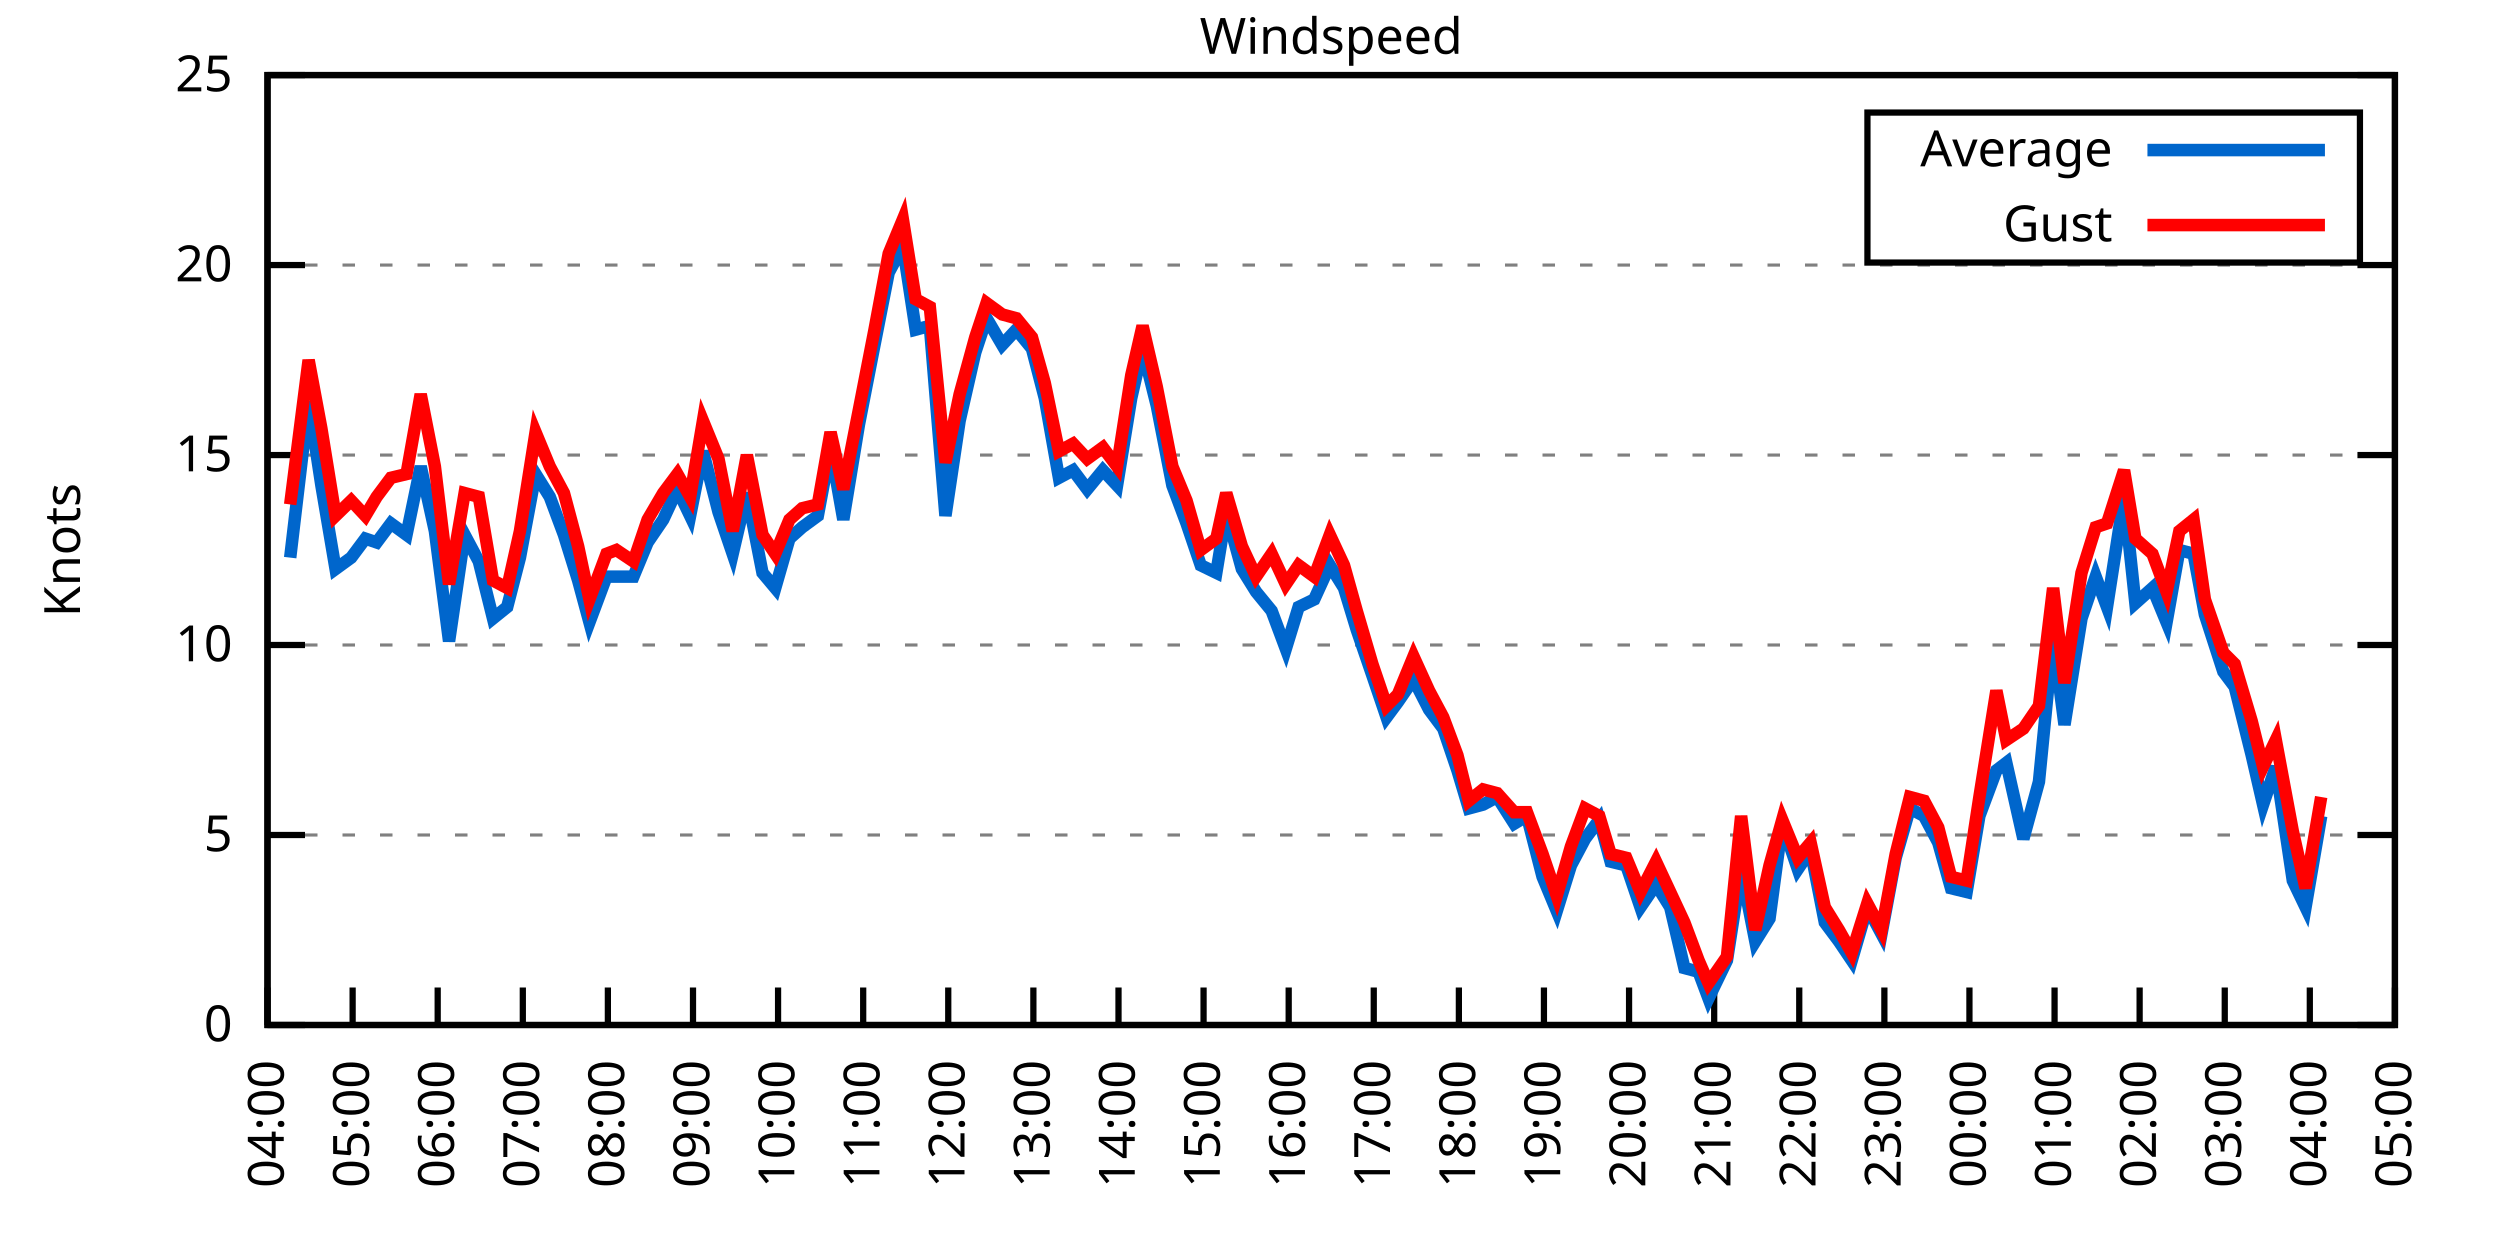
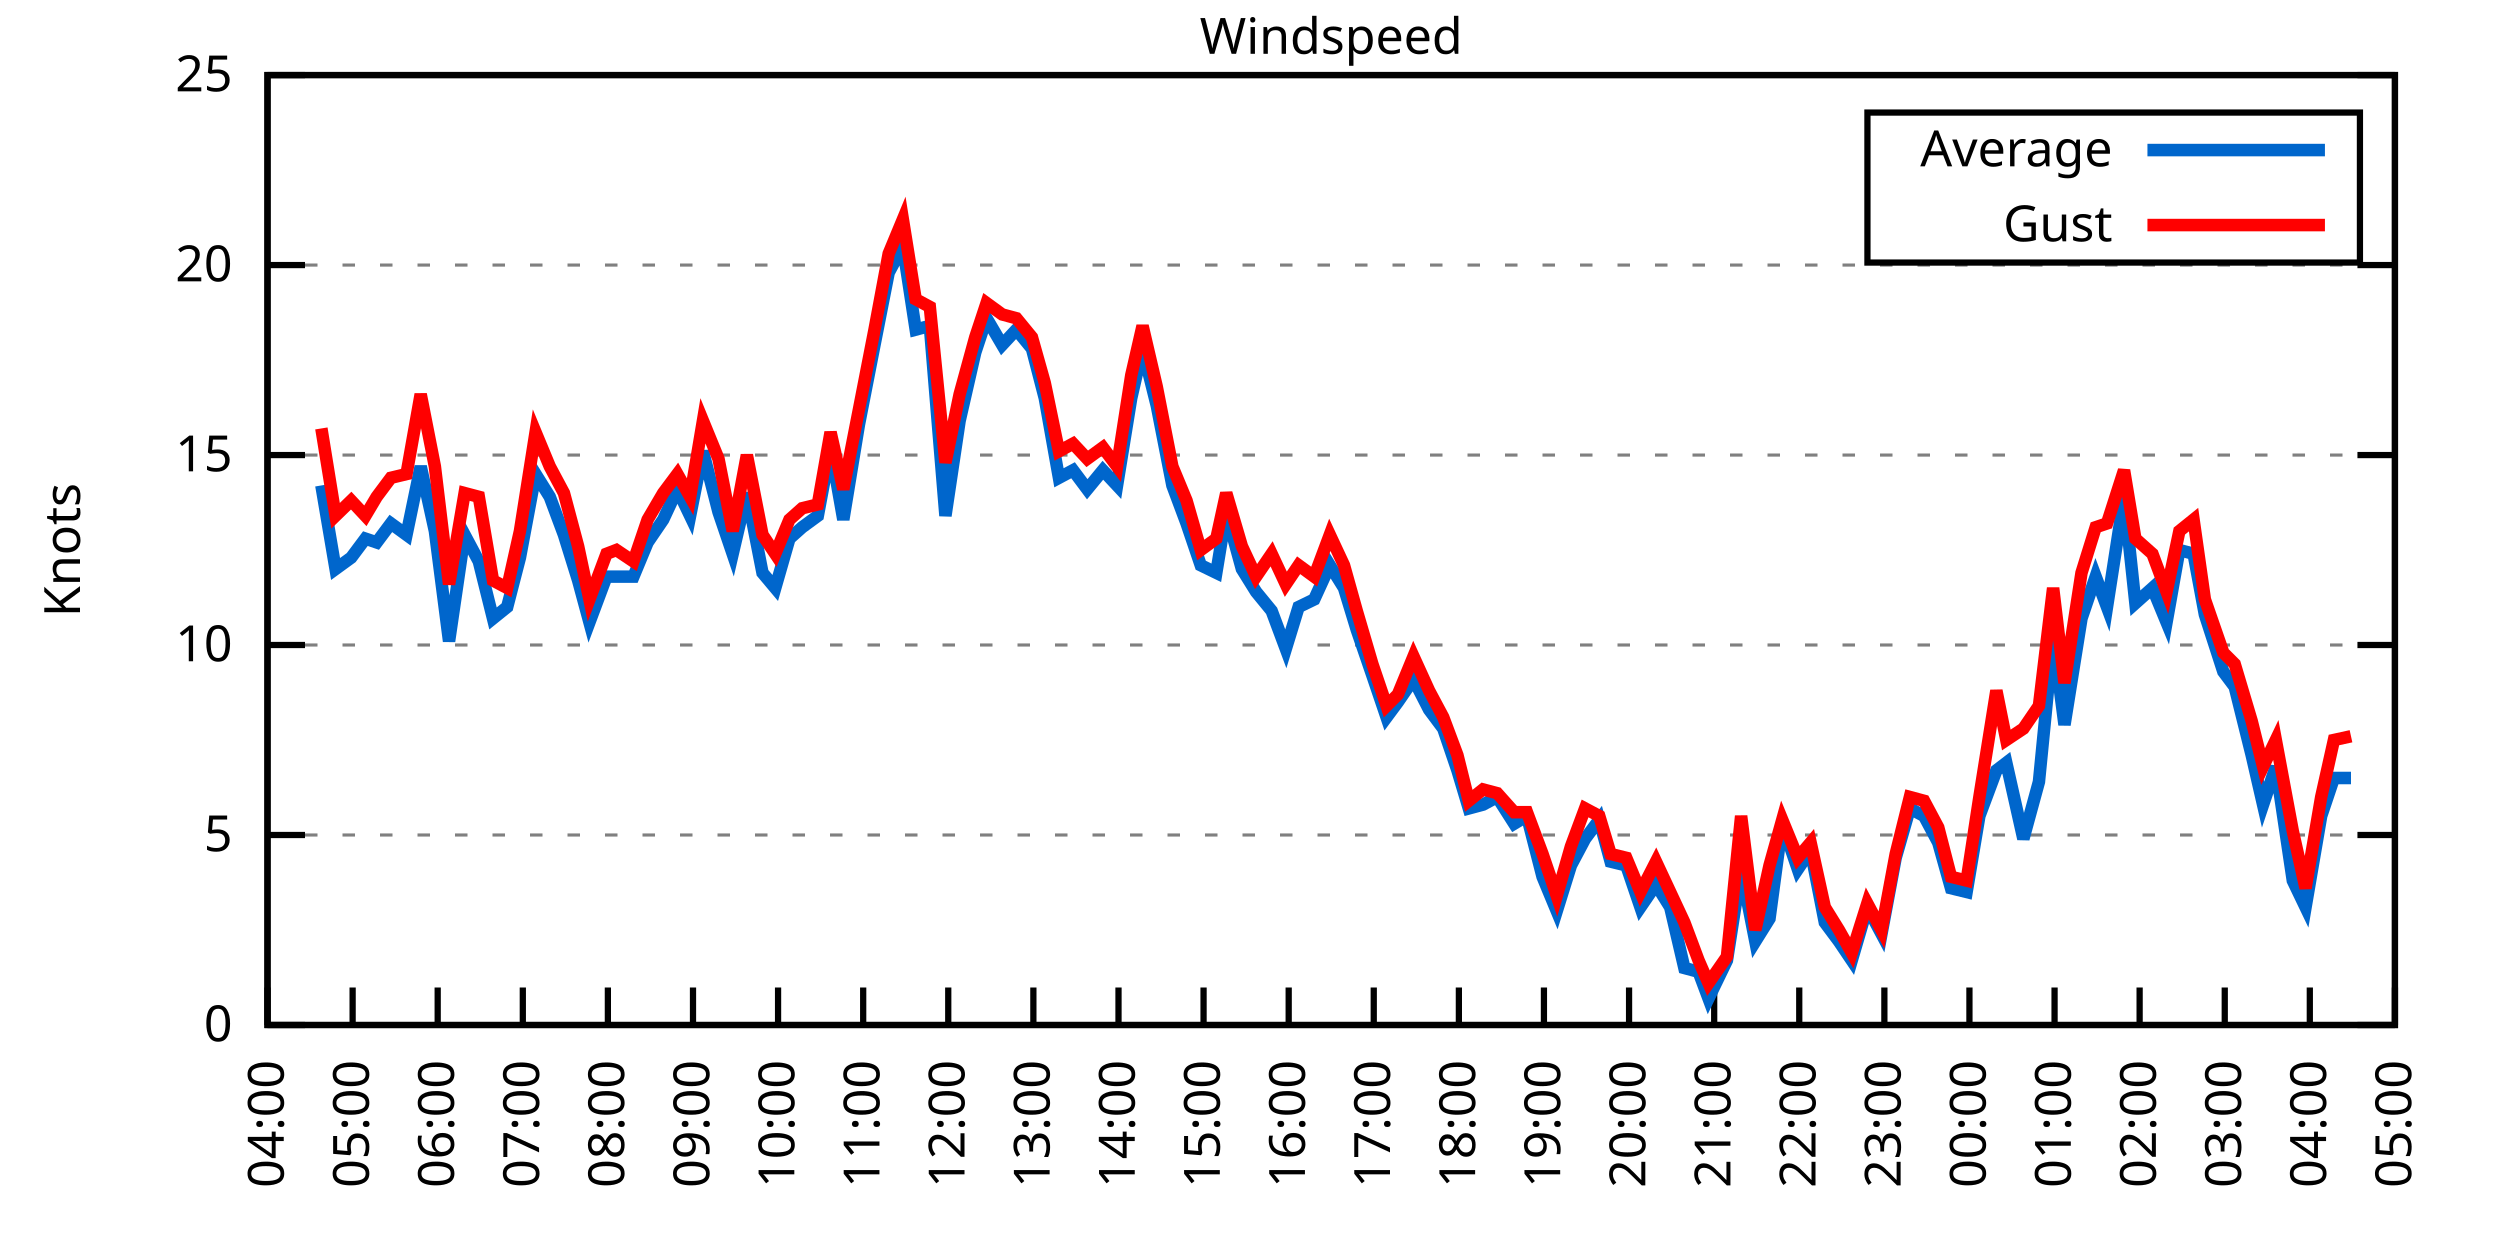
<svg xmlns="http://www.w3.org/2000/svg" xmlns:xlink="http://www.w3.org/1999/xlink" width="400" height="200" viewBox="0 0 400 200">
  <g id="gnuplot_canvas">
    <rect x="0" y="0" width="400" height="200" fill="none" />
    <defs>
      <circle id="gpDot" r="0.5" stroke-width="0.5" stroke="currentColor" />
      <path id="gpPt0" stroke-width="0.333" stroke="currentColor" d="M-1,0 h2 M0,-1 v2" />
      <path id="gpPt1" stroke-width="0.333" stroke="currentColor" d="M-1,-1 L1,1 M1,-1 L-1,1" />
      <path id="gpPt2" stroke-width="0.333" stroke="currentColor" d="M-1,0 L1,0 M0,-1 L0,1 M-1,-1 L1,1 M-1,1 L1,-1" />
      <rect id="gpPt3" stroke-width="0.333" stroke="currentColor" x="-1" y="-1" width="2" height="2" />
      <rect id="gpPt4" stroke-width="0.333" stroke="currentColor" fill="currentColor" x="-1" y="-1" width="2" height="2" />
      <circle id="gpPt5" stroke-width="0.333" stroke="currentColor" cx="0" cy="0" r="1" />
      <use xlink:href="#gpPt5" id="gpPt6" fill="currentColor" stroke="none" />
      <path id="gpPt7" stroke-width="0.333" stroke="currentColor" d="M0,-1.33 L-1.33,0.67 L1.33,0.67 z" />
      <use xlink:href="#gpPt7" id="gpPt8" fill="currentColor" stroke="none" />
      <use xlink:href="#gpPt7" id="gpPt9" stroke="currentColor" transform="rotate(180)" />
      <use xlink:href="#gpPt9" id="gpPt10" fill="currentColor" stroke="none" />
      <use xlink:href="#gpPt3" id="gpPt11" stroke="currentColor" transform="rotate(45)" />
      <use xlink:href="#gpPt11" id="gpPt12" fill="currentColor" stroke="none" />
      <path id="gpPt13" stroke-width="0.333" stroke="currentColor" d="M0,1.330 L1.265,0.411 L0.782,-1.067 L-0.782,-1.076 L-1.265,0.411 z" />
      <use xlink:href="#gpPt13" id="gpPt14" fill="currentColor" stroke="none" />
      <filter id="textbox" filterUnits="objectBoundingBox" x="0" y="0" height="1" width="1">
        <feFlood flood-color="white" flood-opacity="1" result="bgnd" />
        <feComposite in="SourceGraphic" in2="bgnd" operator="atop" />
      </filter>
      <filter id="greybox" filterUnits="objectBoundingBox" x="0" y="0" height="1" width="1">
        <feFlood flood-color="lightgrey" flood-opacity="1" result="grey" />
        <feComposite in="SourceGraphic" in2="grey" operator="atop" />
      </filter>
    </defs>
    <g fill="none" color="white" stroke="currentColor" stroke-width="1.00" stroke-linecap="butt" stroke-linejoin="miter">
</g>
    <g fill="none" color="black" stroke="currentColor" stroke-width="1.00" stroke-linecap="butt" stroke-linejoin="miter">
      <g stroke="none" shape-rendering="crispEdges">
        <polygon fill="rgb(255, 255, 255)" points="42.80,164.00 383.18,164.00 383.18,12.02 42.80,12.02 " />
      </g>
    </g>
    <g fill="none" color="black" stroke="currentColor" stroke-width="1.00" stroke-linecap="butt" stroke-linejoin="miter">
</g>
    <g fill="none" color="black" stroke="black" stroke-width="0.50" stroke-linecap="butt" stroke-linejoin="miter">
</g>
    <g fill="none" color="gray" stroke="currentColor" stroke-width="0.50" stroke-linecap="butt" stroke-linejoin="miter">
      <path stroke="gray" stroke-dasharray="2,4" class="gridline" d="M42.80,164.00 L383.19,164.00  " />
    </g>
    <g fill="none" color="gray" stroke="gray" stroke-width="1.00" stroke-linecap="butt" stroke-linejoin="miter">
</g>
    <g fill="none" color="black" stroke="currentColor" stroke-width="1.00" stroke-linecap="butt" stroke-linejoin="miter">
      <path stroke="black" d="M42.80,164.00 L48.80,164.00 M383.19,164.00 L377.19,164.00  " />
      <g transform="translate(37.20,166.60)" stroke="none" fill="black" font-family="Sans" font-size="8.00" text-anchor="end">
        <text>
          <tspan font-family="Sans"> 0</tspan>
        </text>
      </g>
    </g>
    <g fill="none" color="black" stroke="currentColor" stroke-width="1.00" stroke-linecap="butt" stroke-linejoin="miter">
</g>
    <g fill="none" color="black" stroke="black" stroke-width="0.50" stroke-linecap="butt" stroke-linejoin="miter">
</g>
    <g fill="none" color="gray" stroke="currentColor" stroke-width="0.50" stroke-linecap="butt" stroke-linejoin="miter">
      <path stroke="gray" stroke-dasharray="2,4" class="gridline" d="M42.80,133.60 L383.19,133.60  " />
    </g>
    <g fill="none" color="gray" stroke="gray" stroke-width="1.00" stroke-linecap="butt" stroke-linejoin="miter">
</g>
    <g fill="none" color="black" stroke="currentColor" stroke-width="1.00" stroke-linecap="butt" stroke-linejoin="miter">
      <path stroke="black" d="M42.80,133.60 L48.80,133.60 M383.19,133.60 L377.19,133.60  " />
      <g transform="translate(37.20,136.20)" stroke="none" fill="black" font-family="Sans" font-size="8.00" text-anchor="end">
        <text>
          <tspan font-family="Sans"> 5</tspan>
        </text>
      </g>
    </g>
    <g fill="none" color="black" stroke="currentColor" stroke-width="1.00" stroke-linecap="butt" stroke-linejoin="miter">
</g>
    <g fill="none" color="black" stroke="black" stroke-width="0.50" stroke-linecap="butt" stroke-linejoin="miter">
</g>
    <g fill="none" color="gray" stroke="currentColor" stroke-width="0.50" stroke-linecap="butt" stroke-linejoin="miter">
      <path stroke="gray" stroke-dasharray="2,4" class="gridline" d="M42.80,103.20 L383.19,103.20  " />
    </g>
    <g fill="none" color="gray" stroke="gray" stroke-width="1.00" stroke-linecap="butt" stroke-linejoin="miter">
</g>
    <g fill="none" color="black" stroke="currentColor" stroke-width="1.00" stroke-linecap="butt" stroke-linejoin="miter">
      <path stroke="black" d="M42.80,103.20 L48.80,103.20 M383.19,103.20 L377.19,103.20  " />
      <g transform="translate(37.20,105.80)" stroke="none" fill="black" font-family="Sans" font-size="8.00" text-anchor="end">
        <text>
          <tspan font-family="Sans"> 10</tspan>
        </text>
      </g>
    </g>
    <g fill="none" color="black" stroke="currentColor" stroke-width="1.00" stroke-linecap="butt" stroke-linejoin="miter">
</g>
    <g fill="none" color="black" stroke="black" stroke-width="0.50" stroke-linecap="butt" stroke-linejoin="miter">
</g>
    <g fill="none" color="gray" stroke="currentColor" stroke-width="0.50" stroke-linecap="butt" stroke-linejoin="miter">
      <path stroke="gray" stroke-dasharray="2,4" class="gridline" d="M42.80,72.81 L383.19,72.81  " />
    </g>
    <g fill="none" color="gray" stroke="gray" stroke-width="1.00" stroke-linecap="butt" stroke-linejoin="miter">
</g>
    <g fill="none" color="black" stroke="currentColor" stroke-width="1.00" stroke-linecap="butt" stroke-linejoin="miter">
      <path stroke="black" d="M42.80,72.81 L48.80,72.81 M383.19,72.81 L377.19,72.81  " />
      <g transform="translate(37.20,75.41)" stroke="none" fill="black" font-family="Sans" font-size="8.00" text-anchor="end">
        <text>
          <tspan font-family="Sans"> 15</tspan>
        </text>
      </g>
    </g>
    <g fill="none" color="black" stroke="currentColor" stroke-width="1.00" stroke-linecap="butt" stroke-linejoin="miter">
</g>
    <g fill="none" color="black" stroke="black" stroke-width="0.50" stroke-linecap="butt" stroke-linejoin="miter">
</g>
    <g fill="none" color="gray" stroke="currentColor" stroke-width="0.50" stroke-linecap="butt" stroke-linejoin="miter">
      <path stroke="gray" stroke-dasharray="2,4" class="gridline" d="M42.80,42.41 L383.19,42.41  " />
    </g>
    <g fill="none" color="gray" stroke="gray" stroke-width="1.00" stroke-linecap="butt" stroke-linejoin="miter">
</g>
    <g fill="none" color="black" stroke="currentColor" stroke-width="1.00" stroke-linecap="butt" stroke-linejoin="miter">
      <path stroke="black" d="M42.80,42.41 L48.80,42.41 M383.19,42.41 L377.19,42.41  " />
      <g transform="translate(37.20,45.01)" stroke="none" fill="black" font-family="Sans" font-size="8.00" text-anchor="end">
        <text>
          <tspan font-family="Sans"> 20</tspan>
        </text>
      </g>
    </g>
    <g fill="none" color="black" stroke="currentColor" stroke-width="1.00" stroke-linecap="butt" stroke-linejoin="miter">
</g>
    <g fill="none" color="black" stroke="black" stroke-width="0.50" stroke-linecap="butt" stroke-linejoin="miter">
</g>
    <g fill="none" color="gray" stroke="currentColor" stroke-width="0.50" stroke-linecap="butt" stroke-linejoin="miter">
      <path stroke="gray" stroke-dasharray="2,4" class="gridline" d="M42.80,12.01 L383.19,12.01  " />
    </g>
    <g fill="none" color="gray" stroke="gray" stroke-width="1.00" stroke-linecap="butt" stroke-linejoin="miter">
</g>
    <g fill="none" color="black" stroke="currentColor" stroke-width="1.00" stroke-linecap="butt" stroke-linejoin="miter">
      <path stroke="black" d="M42.80,12.01 L48.80,12.01 M383.19,12.01 L377.19,12.01  " />
      <g transform="translate(37.20,14.61)" stroke="none" fill="black" font-family="Sans" font-size="8.00" text-anchor="end">
        <text>
          <tspan font-family="Sans"> 25</tspan>
        </text>
      </g>
    </g>
    <g fill="none" color="black" stroke="currentColor" stroke-width="1.00" stroke-linecap="butt" stroke-linejoin="miter">
      <path stroke="black" d="M42.80,164.00 L42.80,158.00  " />
      <g transform="translate(45.40,169.60) rotate(270.00)" stroke="none" fill="black" font-family="Sans" font-size="8.00" text-anchor="end">
        <text>
          <tspan font-family="Sans">04:00</tspan>
        </text>
      </g>
    </g>
    <g fill="none" color="black" stroke="currentColor" stroke-width="1.00" stroke-linecap="butt" stroke-linejoin="miter">
      <path stroke="black" d="M56.42,164.00 L56.42,158.00  " />
      <g transform="translate(59.02,169.60) rotate(270.00)" stroke="none" fill="black" font-family="Sans" font-size="8.00" text-anchor="end">
        <text>
          <tspan font-family="Sans">05:00</tspan>
        </text>
      </g>
    </g>
    <g fill="none" color="black" stroke="currentColor" stroke-width="1.00" stroke-linecap="butt" stroke-linejoin="miter">
      <path stroke="black" d="M70.03,164.00 L70.03,158.00  " />
      <g transform="translate(72.63,169.60) rotate(270.00)" stroke="none" fill="black" font-family="Sans" font-size="8.00" text-anchor="end">
        <text>
          <tspan font-family="Sans">06:00</tspan>
        </text>
      </g>
    </g>
    <g fill="none" color="black" stroke="currentColor" stroke-width="1.00" stroke-linecap="butt" stroke-linejoin="miter">
      <path stroke="black" d="M83.65,164.00 L83.65,158.00  " />
      <g transform="translate(86.25,169.60) rotate(270.00)" stroke="none" fill="black" font-family="Sans" font-size="8.00" text-anchor="end">
        <text>
          <tspan font-family="Sans">07:00</tspan>
        </text>
      </g>
    </g>
    <g fill="none" color="black" stroke="currentColor" stroke-width="1.00" stroke-linecap="butt" stroke-linejoin="miter">
      <path stroke="black" d="M97.26,164.00 L97.26,158.00  " />
      <g transform="translate(99.86,169.60) rotate(270.00)" stroke="none" fill="black" font-family="Sans" font-size="8.00" text-anchor="end">
        <text>
          <tspan font-family="Sans">08:00</tspan>
        </text>
      </g>
    </g>
    <g fill="none" color="black" stroke="currentColor" stroke-width="1.00" stroke-linecap="butt" stroke-linejoin="miter">
      <path stroke="black" d="M110.88,164.00 L110.88,158.00  " />
      <g transform="translate(113.48,169.60) rotate(270.00)" stroke="none" fill="black" font-family="Sans" font-size="8.00" text-anchor="end">
        <text>
          <tspan font-family="Sans">09:00</tspan>
        </text>
      </g>
    </g>
    <g fill="none" color="black" stroke="currentColor" stroke-width="1.00" stroke-linecap="butt" stroke-linejoin="miter">
      <path stroke="black" d="M124.49,164.00 L124.49,158.00  " />
      <g transform="translate(127.09,169.60) rotate(270.00)" stroke="none" fill="black" font-family="Sans" font-size="8.00" text-anchor="end">
        <text>
          <tspan font-family="Sans">10:00</tspan>
        </text>
      </g>
    </g>
    <g fill="none" color="black" stroke="currentColor" stroke-width="1.00" stroke-linecap="butt" stroke-linejoin="miter">
      <path stroke="black" d="M138.11,164.00 L138.11,158.00  " />
      <g transform="translate(140.71,169.60) rotate(270.00)" stroke="none" fill="black" font-family="Sans" font-size="8.00" text-anchor="end">
        <text>
          <tspan font-family="Sans">11:00</tspan>
        </text>
      </g>
    </g>
    <g fill="none" color="black" stroke="currentColor" stroke-width="1.00" stroke-linecap="butt" stroke-linejoin="miter">
      <path stroke="black" d="M151.72,164.00 L151.72,158.00  " />
      <g transform="translate(154.32,169.60) rotate(270.00)" stroke="none" fill="black" font-family="Sans" font-size="8.00" text-anchor="end">
        <text>
          <tspan font-family="Sans">12:00</tspan>
        </text>
      </g>
    </g>
    <g fill="none" color="black" stroke="currentColor" stroke-width="1.00" stroke-linecap="butt" stroke-linejoin="miter">
      <path stroke="black" d="M165.34,164.00 L165.34,158.00  " />
      <g transform="translate(167.94,169.60) rotate(270.00)" stroke="none" fill="black" font-family="Sans" font-size="8.00" text-anchor="end">
        <text>
          <tspan font-family="Sans">13:00</tspan>
        </text>
      </g>
    </g>
    <g fill="none" color="black" stroke="currentColor" stroke-width="1.00" stroke-linecap="butt" stroke-linejoin="miter">
      <path stroke="black" d="M178.96,164.00 L178.96,158.00  " />
      <g transform="translate(181.56,169.60) rotate(270.00)" stroke="none" fill="black" font-family="Sans" font-size="8.00" text-anchor="end">
        <text>
          <tspan font-family="Sans">14:00</tspan>
        </text>
      </g>
    </g>
    <g fill="none" color="black" stroke="currentColor" stroke-width="1.00" stroke-linecap="butt" stroke-linejoin="miter">
      <path stroke="black" d="M192.57,164.00 L192.57,158.00  " />
      <g transform="translate(195.17,169.60) rotate(270.00)" stroke="none" fill="black" font-family="Sans" font-size="8.00" text-anchor="end">
        <text>
          <tspan font-family="Sans">15:00</tspan>
        </text>
      </g>
    </g>
    <g fill="none" color="black" stroke="currentColor" stroke-width="1.00" stroke-linecap="butt" stroke-linejoin="miter">
      <path stroke="black" d="M206.19,164.00 L206.19,158.00  " />
      <g transform="translate(208.79,169.60) rotate(270.00)" stroke="none" fill="black" font-family="Sans" font-size="8.00" text-anchor="end">
        <text>
          <tspan font-family="Sans">16:00</tspan>
        </text>
      </g>
    </g>
    <g fill="none" color="black" stroke="currentColor" stroke-width="1.00" stroke-linecap="butt" stroke-linejoin="miter">
      <path stroke="black" d="M219.80,164.00 L219.80,158.00  " />
      <g transform="translate(222.40,169.60) rotate(270.00)" stroke="none" fill="black" font-family="Sans" font-size="8.00" text-anchor="end">
        <text>
          <tspan font-family="Sans">17:00</tspan>
        </text>
      </g>
    </g>
    <g fill="none" color="black" stroke="currentColor" stroke-width="1.00" stroke-linecap="butt" stroke-linejoin="miter">
      <path stroke="black" d="M233.42,164.00 L233.42,158.00  " />
      <g transform="translate(236.02,169.60) rotate(270.00)" stroke="none" fill="black" font-family="Sans" font-size="8.00" text-anchor="end">
        <text>
          <tspan font-family="Sans">18:00</tspan>
        </text>
      </g>
    </g>
    <g fill="none" color="black" stroke="currentColor" stroke-width="1.00" stroke-linecap="butt" stroke-linejoin="miter">
      <path stroke="black" d="M247.03,164.00 L247.03,158.00  " />
      <g transform="translate(249.63,169.60) rotate(270.00)" stroke="none" fill="black" font-family="Sans" font-size="8.00" text-anchor="end">
        <text>
          <tspan font-family="Sans">19:00</tspan>
        </text>
      </g>
    </g>
    <g fill="none" color="black" stroke="currentColor" stroke-width="1.00" stroke-linecap="butt" stroke-linejoin="miter">
      <path stroke="black" d="M260.65,164.00 L260.65,158.00  " />
      <g transform="translate(263.25,169.60) rotate(270.00)" stroke="none" fill="black" font-family="Sans" font-size="8.00" text-anchor="end">
        <text>
          <tspan font-family="Sans">20:00</tspan>
        </text>
      </g>
    </g>
    <g fill="none" color="black" stroke="currentColor" stroke-width="1.00" stroke-linecap="butt" stroke-linejoin="miter">
      <path stroke="black" d="M274.27,164.00 L274.27,158.00  " />
      <g transform="translate(276.87,169.60) rotate(270.00)" stroke="none" fill="black" font-family="Sans" font-size="8.00" text-anchor="end">
        <text>
          <tspan font-family="Sans">21:00</tspan>
        </text>
      </g>
    </g>
    <g fill="none" color="black" stroke="currentColor" stroke-width="1.00" stroke-linecap="butt" stroke-linejoin="miter">
      <path stroke="black" d="M287.88,164.00 L287.88,158.00  " />
      <g transform="translate(290.48,169.60) rotate(270.00)" stroke="none" fill="black" font-family="Sans" font-size="8.00" text-anchor="end">
        <text>
          <tspan font-family="Sans">22:00</tspan>
        </text>
      </g>
    </g>
    <g fill="none" color="black" stroke="currentColor" stroke-width="1.00" stroke-linecap="butt" stroke-linejoin="miter">
      <path stroke="black" d="M301.50,164.00 L301.50,158.00  " />
      <g transform="translate(304.10,169.60) rotate(270.00)" stroke="none" fill="black" font-family="Sans" font-size="8.00" text-anchor="end">
        <text>
          <tspan font-family="Sans">23:00</tspan>
        </text>
      </g>
    </g>
    <g fill="none" color="black" stroke="currentColor" stroke-width="1.00" stroke-linecap="butt" stroke-linejoin="miter">
      <path stroke="black" d="M315.11,164.00 L315.11,158.00  " />
      <g transform="translate(317.71,169.60) rotate(270.00)" stroke="none" fill="black" font-family="Sans" font-size="8.00" text-anchor="end">
        <text>
          <tspan font-family="Sans">00:00</tspan>
        </text>
      </g>
    </g>
    <g fill="none" color="black" stroke="currentColor" stroke-width="1.00" stroke-linecap="butt" stroke-linejoin="miter">
      <path stroke="black" d="M328.73,164.00 L328.73,158.00  " />
      <g transform="translate(331.33,169.60) rotate(270.00)" stroke="none" fill="black" font-family="Sans" font-size="8.00" text-anchor="end">
        <text>
          <tspan font-family="Sans">01:00</tspan>
        </text>
      </g>
    </g>
    <g fill="none" color="black" stroke="currentColor" stroke-width="1.00" stroke-linecap="butt" stroke-linejoin="miter">
      <path stroke="black" d="M342.34,164.00 L342.34,158.00  " />
      <g transform="translate(344.94,169.60) rotate(270.00)" stroke="none" fill="black" font-family="Sans" font-size="8.00" text-anchor="end">
        <text>
          <tspan font-family="Sans">02:00</tspan>
        </text>
      </g>
    </g>
    <g fill="none" color="black" stroke="currentColor" stroke-width="1.00" stroke-linecap="butt" stroke-linejoin="miter">
      <path stroke="black" d="M355.96,164.00 L355.96,158.00  " />
      <g transform="translate(358.56,169.60) rotate(270.00)" stroke="none" fill="black" font-family="Sans" font-size="8.00" text-anchor="end">
        <text>
          <tspan font-family="Sans">03:00</tspan>
        </text>
      </g>
    </g>
    <g fill="none" color="black" stroke="currentColor" stroke-width="1.00" stroke-linecap="butt" stroke-linejoin="miter">
      <path stroke="black" d="M369.57,164.00 L369.57,158.00  " />
      <g transform="translate(372.17,169.60) rotate(270.00)" stroke="none" fill="black" font-family="Sans" font-size="8.00" text-anchor="end">
        <text>
          <tspan font-family="Sans">04:00</tspan>
        </text>
      </g>
    </g>
    <g fill="none" color="black" stroke="currentColor" stroke-width="1.00" stroke-linecap="butt" stroke-linejoin="miter">
      <path stroke="black" d="M383.19,164.00 L383.19,158.00  " />
      <g transform="translate(385.79,169.60) rotate(270.00)" stroke="none" fill="black" font-family="Sans" font-size="8.00" text-anchor="end">
        <text>
          <tspan font-family="Sans">05:00</tspan>
        </text>
      </g>
    </g>
    <g fill="none" color="black" stroke="currentColor" stroke-width="1.00" stroke-linecap="butt" stroke-linejoin="miter">
</g>
    <g fill="none" color="black" stroke="currentColor" stroke-width="1.00" stroke-linecap="butt" stroke-linejoin="miter">
      <path stroke="black" d="M42.80,12.01 L42.80,164.00 L383.19,164.00 L383.19,12.01 L42.80,12.01 Z  " />
    </g>
    <g fill="none" color="black" stroke="currentColor" stroke-width="1.00" stroke-linecap="butt" stroke-linejoin="miter">
</g>
    <g fill="none" color="black" stroke="currentColor" stroke-width="1.00" stroke-linecap="butt" stroke-linejoin="miter">
      <path stroke="black" d="M298.79,42.01 L298.79,18.01 L377.59,18.01 L377.59,42.01 L298.79,42.01 Z  " />
    </g>
    <g id="Windspeed_plot_1">
      <g fill="none" color="white" stroke="black" stroke-width="2.00" stroke-linecap="butt" stroke-linejoin="miter">
</g>
      <g fill="none" color="black" stroke="currentColor" stroke-width="2.00" stroke-linecap="butt" stroke-linejoin="miter">
        <g transform="translate(337.99,26.61)" stroke="none" fill="black" font-family="Sans" font-size="8.00" text-anchor="end">
          <text>
            <tspan font-family="Sans">Average</tspan>
          </text>
        </g>
      </g>
      <g fill="none" color="black" stroke="currentColor" stroke-width="2.00" stroke-linecap="butt" stroke-linejoin="miter">
-         <path stroke="rgb(  0, 102, 204)" d="M343.59,24.01 L371.99,24.01 M46.43,89.22 L49.38,64.29 L51.42,77.67 L53.69,91.04 L56.19,89.22 L58.46,86.18   L60.27,86.79 L62.54,83.75 L65.04,85.57 L67.31,74.63 L69.58,84.97 L71.85,102.60 L74.34,85.57 L76.61,89.83   L78.88,98.95 L81.15,97.12 L83.19,89.22 L85.69,75.85 L87.96,79.49 L90.23,85.57 L92.50,92.87 L94.31,99.56   L97.04,92.26 L98.62,92.26 L101.35,92.26 L103.62,86.79 L106.11,83.14 L108.38,78.28 L110.42,82.53 L112.47,72.20   L114.96,81.93 L117.23,88.61 L119.50,78.89 L122.00,91.65 L124.04,94.08 L126.31,86.18 L128.35,84.36 L130.85,82.53   L132.89,71.59 L134.93,83.14 L137.43,67.94 L139.92,55.18 L142.19,43.62 L144.46,39.37 L146.51,52.74 L148.77,52.14   L151.27,82.53 L153.54,67.33 L156.04,56.39 L157.85,50.92 L160.35,55.18 L162.62,52.74 L165.11,55.78 L167.16,63.69   L169.43,76.45 L171.69,75.24 L173.96,78.28 L176.46,75.24 L178.73,77.67 L181.00,63.69 L182.81,55.78 L185.08,64.90   L187.58,77.67 L189.85,83.75 L192.12,90.44 L194.61,91.65 L196.20,81.93 L198.70,91.04 L200.97,94.69 L203.46,97.73   L205.73,103.81 L207.78,97.12 L210.27,95.91 L212.77,90.44 L215.04,94.08 L217.08,100.77 L219.58,108.07 L221.85,114.76   L223.66,112.32 L226.16,108.68 L228.65,113.54 L230.92,116.58 L233.19,123.27 L235.01,129.35 L237.28,128.74 L239.55,127.52   L242.27,131.78 L244.31,130.56 L246.81,140.29 L249.08,145.76 L251.35,138.47 L253.61,134.21 L255.88,131.17 L257.70,137.86   L260.20,138.47 L262.47,145.15 L264.96,141.51 L267.23,145.15 L269.50,154.88 L271.77,155.49 L273.36,159.74 L276.31,153.66   L278.58,139.07 L280.85,150.62 L283.12,146.98 L285.16,131.78 L287.65,139.07 L289.70,136.03 L291.97,147.59 L294.23,150.62   L296.28,153.66 L298.77,145.15 L301.04,149.41 L303.31,137.25 L305.58,129.35 L307.85,130.56 L310.12,134.82 L312.16,142.11   L314.66,142.72 L316.70,130.56 L319.42,123.27 L321.01,122.05 L323.74,134.21 L326.23,125.09 L328.50,101.99 L330.32,115.97   L333.04,98.95 L335.31,92.26 L337.12,97.12 L339.85,79.49 L341.66,96.52 L344.39,94.08 L346.65,99.56 L348.70,88.00   L350.97,88.61 L352.78,98.34 L355.73,107.46 L357.55,109.89 L360.27,120.83 L362.09,128.74 L364.13,122.66 L366.85,140.90   L368.89,145.15 L371.39,130.56  " />
+         <path stroke="rgb(  0, 102, 204)" d="M343.59,24.01 L371.99,24.01 M51.42,77.67 L53.69,91.04 L56.19,89.22 L58.46,86.18 L60.27,86.79 L62.54,83.75   L65.04,85.57 L67.31,74.63 L69.58,84.97 L71.85,102.60 L74.34,85.57 L76.61,89.83 L78.88,98.95 L81.15,97.12   L83.19,89.22 L85.69,75.85 L87.96,79.49 L90.23,85.57 L92.50,92.87 L94.31,99.56 L97.04,92.26 L98.62,92.26   L101.35,92.26 L103.62,86.79 L106.11,83.14 L108.38,78.28 L110.42,82.53 L112.47,72.20 L114.96,81.93 L117.23,88.61   L119.50,78.89 L122.00,91.65 L124.04,94.08 L126.31,86.18 L128.35,84.36 L130.85,82.53 L132.89,71.59 L134.93,83.14   L137.43,67.94 L139.92,55.18 L142.19,43.62 L144.46,39.37 L146.51,52.74 L148.77,52.14 L151.27,82.53 L153.54,67.33   L156.04,56.39 L157.85,50.92 L160.35,55.18 L162.62,52.74 L165.11,55.78 L167.16,63.69 L169.43,76.45 L171.69,75.24   L173.96,78.28 L176.46,75.24 L178.73,77.67 L181.00,63.69 L182.81,55.78 L185.08,64.90 L187.58,77.67 L189.85,83.75   L192.12,90.44 L194.61,91.65 L196.20,81.93 L198.70,91.04 L200.97,94.69 L203.46,97.73 L205.73,103.81 L207.78,97.12   L210.27,95.91 L212.77,90.44 L215.04,94.08 L217.08,100.77 L219.58,108.07 L221.85,114.76 L223.66,112.32 L226.16,108.68   L228.65,113.54 L230.92,116.58 L233.19,123.27 L235.01,129.35 L237.28,128.74 L239.55,127.52 L242.27,131.78 L244.31,130.56   L246.81,140.29 L249.08,145.76 L251.35,138.47 L253.61,134.21 L255.88,131.17 L257.70,137.86 L260.20,138.47 L262.47,145.15   L264.96,141.51 L267.23,145.15 L269.50,154.88 L271.77,155.49 L273.36,159.74 L276.31,153.66 L278.58,139.07 L280.85,150.62   L283.12,146.98 L285.16,131.78 L287.65,139.07 L289.70,136.03 L291.97,147.59 L294.23,150.62 L296.28,153.66 L298.77,145.15   L301.04,149.41 L303.31,137.25 L305.58,129.35 L307.85,130.56 L310.12,134.82 L312.16,142.11 L314.66,142.72 L316.70,130.56   L319.42,123.27 L321.01,122.05 L323.74,134.21 L326.23,125.09 L328.50,101.99 L330.32,115.97 L333.04,98.95 L335.31,92.26   L337.12,97.12 L339.85,79.49 L341.66,96.52 L344.39,94.08 L346.65,99.56 L348.70,88.00 L350.97,88.61 L352.78,98.34   L355.73,107.46 L357.55,109.89 L360.27,120.83 L362.09,128.74 L364.13,122.66 L366.85,140.90 L368.89,145.15 L371.39,130.56   L373.43,124.48 L376.16,124.48  " />
      </g>
    </g>
    <g id="Windspeed_plot_2">
      <g fill="none" color="black" stroke="currentColor" stroke-width="2.00" stroke-linecap="butt" stroke-linejoin="miter">
        <g transform="translate(337.99,38.61)" stroke="none" fill="black" font-family="Sans" font-size="8.00" text-anchor="end">
          <text>
            <tspan font-family="Sans">Gust</tspan>
          </text>
        </g>
      </g>
      <g fill="none" color="black" stroke="currentColor" stroke-width="2.00" stroke-linecap="butt" stroke-linejoin="miter">
-         <path stroke="rgb(255,   0,   0)" d="M343.59,36.01 L371.99,36.01 M46.43,80.71 L49.38,57.61 L51.42,68.55 L53.69,82.53 L56.19,80.10 L58.46,82.53   L60.27,79.49 L62.54,76.45 L65.04,75.85 L67.31,63.08 L69.58,74.63 L71.85,93.48 L74.34,78.89 L76.61,79.49   L78.88,92.87 L81.15,94.08 L83.19,84.97 L85.69,69.16 L87.96,74.63 L90.23,78.89 L92.50,87.40 L94.31,95.91   L97.04,88.61 L98.62,88.00 L101.35,89.83 L103.62,83.14 L106.11,78.89 L108.38,75.85 L110.42,79.49 L112.47,67.33   L114.96,73.41 L117.23,84.97 L119.50,72.81 L122.00,85.57 L124.04,88.61 L126.31,83.14 L128.35,81.32 L130.85,80.71   L132.89,69.16 L134.93,78.28 L137.43,65.51 L139.92,52.74 L142.19,40.58 L144.46,35.11 L146.51,47.88 L148.77,49.10   L151.27,74.02 L153.54,63.08 L156.04,53.96 L157.85,48.49 L160.35,50.31 L162.62,50.92 L165.11,53.96 L167.16,61.25   L169.43,72.20 L171.69,70.98 L173.96,73.41 L176.46,71.59 L178.73,74.63 L181.00,60.04 L182.81,52.14 L185.08,61.86   L187.58,74.63 L189.85,80.10 L192.12,88.00 L194.61,86.18 L196.20,78.89 L198.70,87.40 L200.97,92.26 L203.46,88.61   L205.73,93.48 L207.78,90.44 L210.27,92.26 L212.77,85.57 L215.04,90.44 L217.08,97.73 L219.58,106.24 L221.85,112.93   L223.66,111.11 L226.16,105.03 L228.65,110.50 L230.92,114.76 L233.19,120.83 L235.01,128.13 L237.28,126.31 L239.55,126.91   L242.27,129.95 L244.31,129.95 L246.81,136.64 L249.08,143.33 L251.35,135.43 L253.61,129.35 L255.88,130.56 L257.70,136.64   L260.20,137.25 L262.47,142.72 L264.96,137.86 L267.23,142.72 L269.50,147.59 L271.77,153.66 L273.36,157.31 L276.31,153.06   L278.58,130.56 L280.85,148.80 L283.12,138.47 L285.16,131.17 L287.65,137.25 L289.70,134.82 L291.97,145.15 L294.23,148.80   L296.28,152.45 L298.77,144.55 L301.04,148.80 L303.31,136.64 L305.58,127.52 L307.85,128.13 L310.12,132.39 L312.16,140.29   L314.66,140.90 L316.70,127.52 L319.42,110.50 L321.01,118.40 L323.74,116.58 L326.23,112.93 L328.50,94.08 L330.32,109.28   L333.04,91.65 L335.31,84.36 L337.12,83.75 L339.85,75.24 L341.66,86.18 L344.39,88.61 L346.65,94.69 L348.70,84.97   L350.97,83.14 L352.78,95.91 L355.73,104.42 L357.55,106.24 L360.27,115.36 L362.09,122.66 L364.13,118.40 L366.85,132.99   L368.89,142.11 L371.39,127.52  " />
+         <path stroke="rgb(255,   0,   0)" d="M343.59,36.01 L371.99,36.01 M51.42,68.55 L53.69,82.53 L56.19,80.10 L58.46,82.53 L60.27,79.49 L62.54,76.45   L65.04,75.85 L67.31,63.08 L69.58,74.63 L71.85,93.48 L74.34,78.89 L76.61,79.49 L78.88,92.87 L81.15,94.08   L83.19,84.97 L85.69,69.16 L87.96,74.63 L90.23,78.89 L92.50,87.40 L94.31,95.91 L97.04,88.61 L98.62,88.00   L101.35,89.83 L103.62,83.14 L106.11,78.89 L108.38,75.85 L110.42,79.49 L112.47,67.33 L114.96,73.41 L117.23,84.97   L119.50,72.81 L122.00,85.57 L124.04,88.61 L126.31,83.14 L128.35,81.32 L130.85,80.71 L132.89,69.16 L134.93,78.28   L137.43,65.51 L139.92,52.74 L142.19,40.58 L144.46,35.11 L146.51,47.88 L148.77,49.10 L151.27,74.02 L153.54,63.08   L156.04,53.96 L157.85,48.49 L160.35,50.31 L162.62,50.92 L165.11,53.96 L167.16,61.25 L169.43,72.20 L171.69,70.98   L173.96,73.41 L176.46,71.59 L178.73,74.63 L181.00,60.04 L182.81,52.14 L185.08,61.86 L187.58,74.63 L189.85,80.10   L192.12,88.00 L194.61,86.18 L196.20,78.89 L198.70,87.40 L200.97,92.26 L203.46,88.61 L205.73,93.48 L207.78,90.44   L210.27,92.26 L212.77,85.57 L215.04,90.44 L217.08,97.73 L219.58,106.24 L221.85,112.93 L223.66,111.11 L226.16,105.03   L228.65,110.50 L230.92,114.76 L233.19,120.83 L235.01,128.13 L237.28,126.31 L239.55,126.91 L242.27,129.95 L244.31,129.95   L246.81,136.64 L249.08,143.33 L251.35,135.43 L253.61,129.35 L255.88,130.56 L257.70,136.64 L260.20,137.25 L262.47,142.72   L264.96,137.86 L267.23,142.72 L269.50,147.59 L271.77,153.66 L273.36,157.31 L276.31,153.06 L278.58,130.56 L280.85,148.80   L283.12,138.47 L285.16,131.17 L287.65,137.25 L289.70,134.82 L291.97,145.15 L294.23,148.80 L296.28,152.45 L298.77,144.55   L301.04,148.80 L303.31,136.64 L305.58,127.52 L307.85,128.13 L310.12,132.39 L312.16,140.29 L314.66,140.90 L316.70,127.52   L319.42,110.50 L321.01,118.40 L323.74,116.58 L326.23,112.93 L328.50,94.08 L330.32,109.28 L333.04,91.65 L335.31,84.36   L337.12,83.75 L339.85,75.24 L341.66,86.18 L344.39,88.61 L346.65,94.69 L348.70,84.97 L350.97,83.14 L352.78,95.91   L355.73,104.42 L357.55,106.24 L360.27,115.36 L362.09,122.66 L364.13,118.40 L366.85,132.99 L368.89,142.11 L371.39,127.52   L373.43,118.40 L376.16,117.80  " />
      </g>
    </g>
    <g fill="none" color="black" stroke="currentColor" stroke-width="2.00" stroke-linecap="butt" stroke-linejoin="miter">
</g>
    <g fill="none" color="black" stroke="black" stroke-width="1.00" stroke-linecap="butt" stroke-linejoin="miter">
</g>
    <g fill="none" color="black" stroke="currentColor" stroke-width="1.00" stroke-linecap="butt" stroke-linejoin="miter">
      <path stroke="black" d="M42.80,12.01 L42.80,164.00 L383.19,164.00 L383.19,12.01 L42.80,12.01 Z  " />
      <g transform="translate(12.80,88.01) rotate(270.00)" stroke="none" fill="black" font-family="Sans" font-size="8.00" text-anchor="middle">
        <text>
          <tspan font-family="Sans">Knots</tspan>
        </text>
      </g>
    </g>
    <g fill="none" color="black" stroke="currentColor" stroke-width="1.00" stroke-linecap="butt" stroke-linejoin="miter">
</g>
    <g fill="none" color="black" stroke="currentColor" stroke-width="1.00" stroke-linecap="butt" stroke-linejoin="miter">
      <g transform="translate(212.99,8.61)" stroke="none" fill="black" font-family="Sans" font-size="8.00" text-anchor="middle">
        <text>
          <tspan font-family="Sans">Windspeed</tspan>
        </text>
      </g>
    </g>
    <g fill="none" color="black" stroke="currentColor" stroke-width="1.00" stroke-linecap="butt" stroke-linejoin="miter">
</g>
  </g>
</svg>
